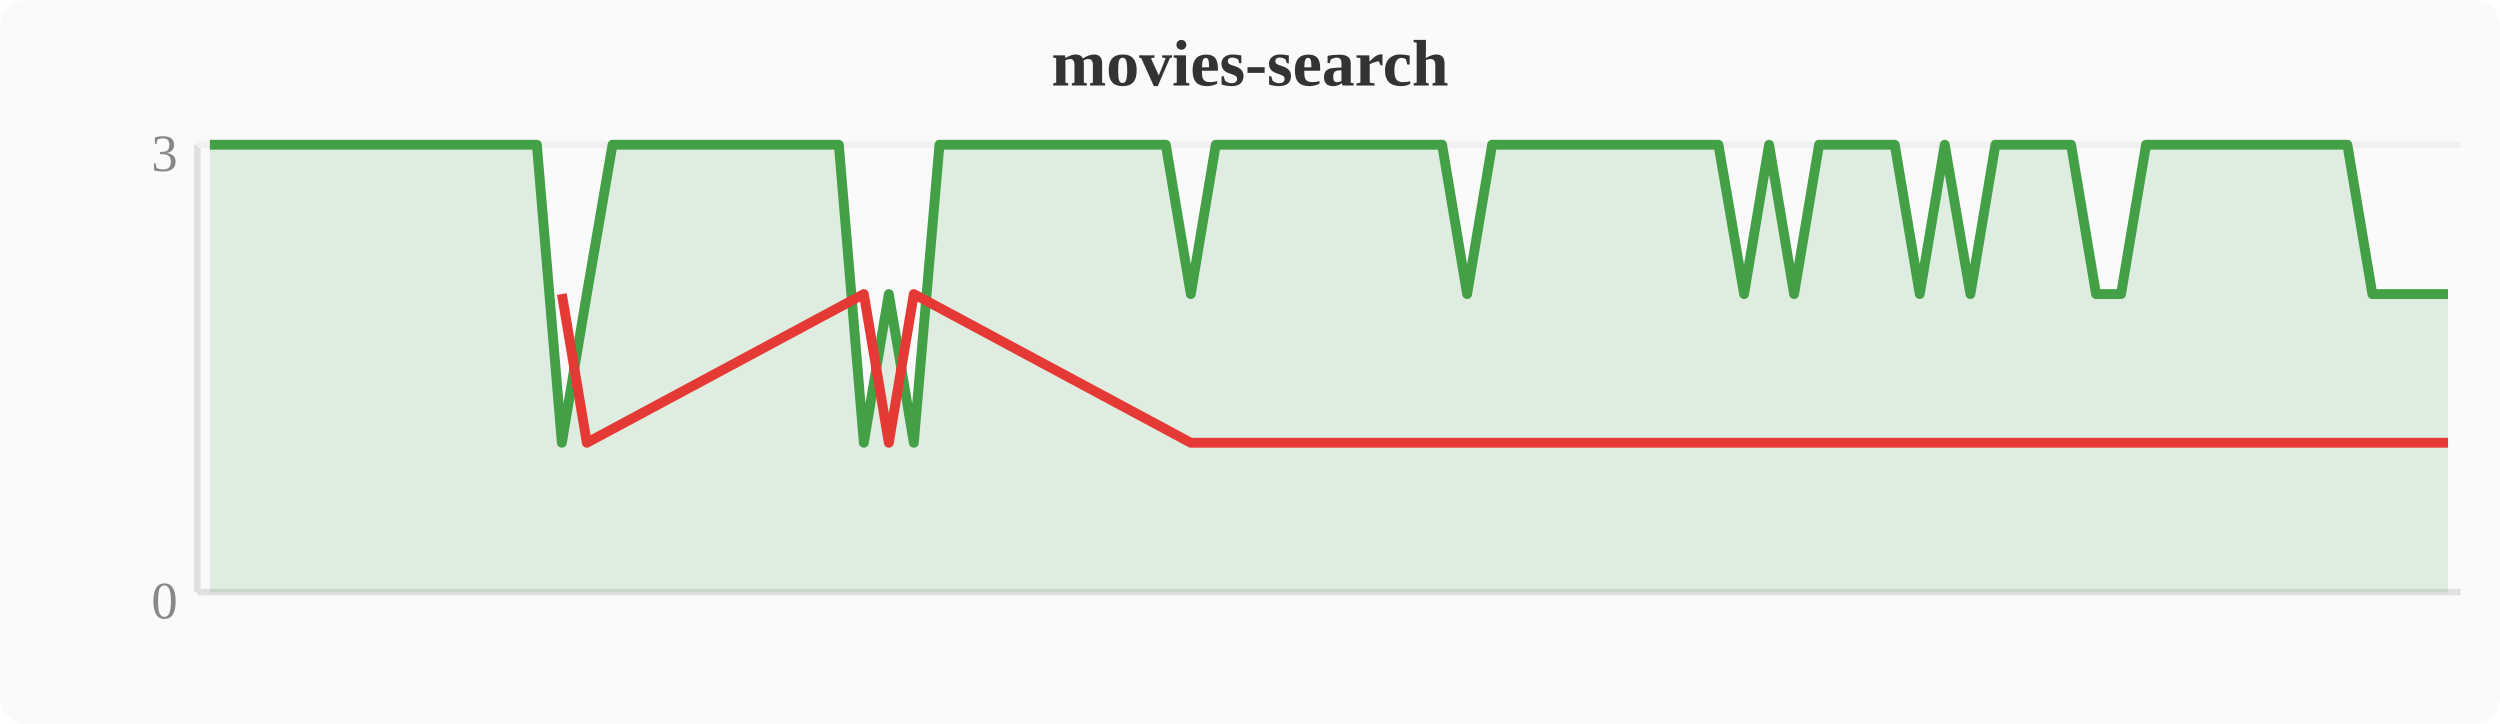
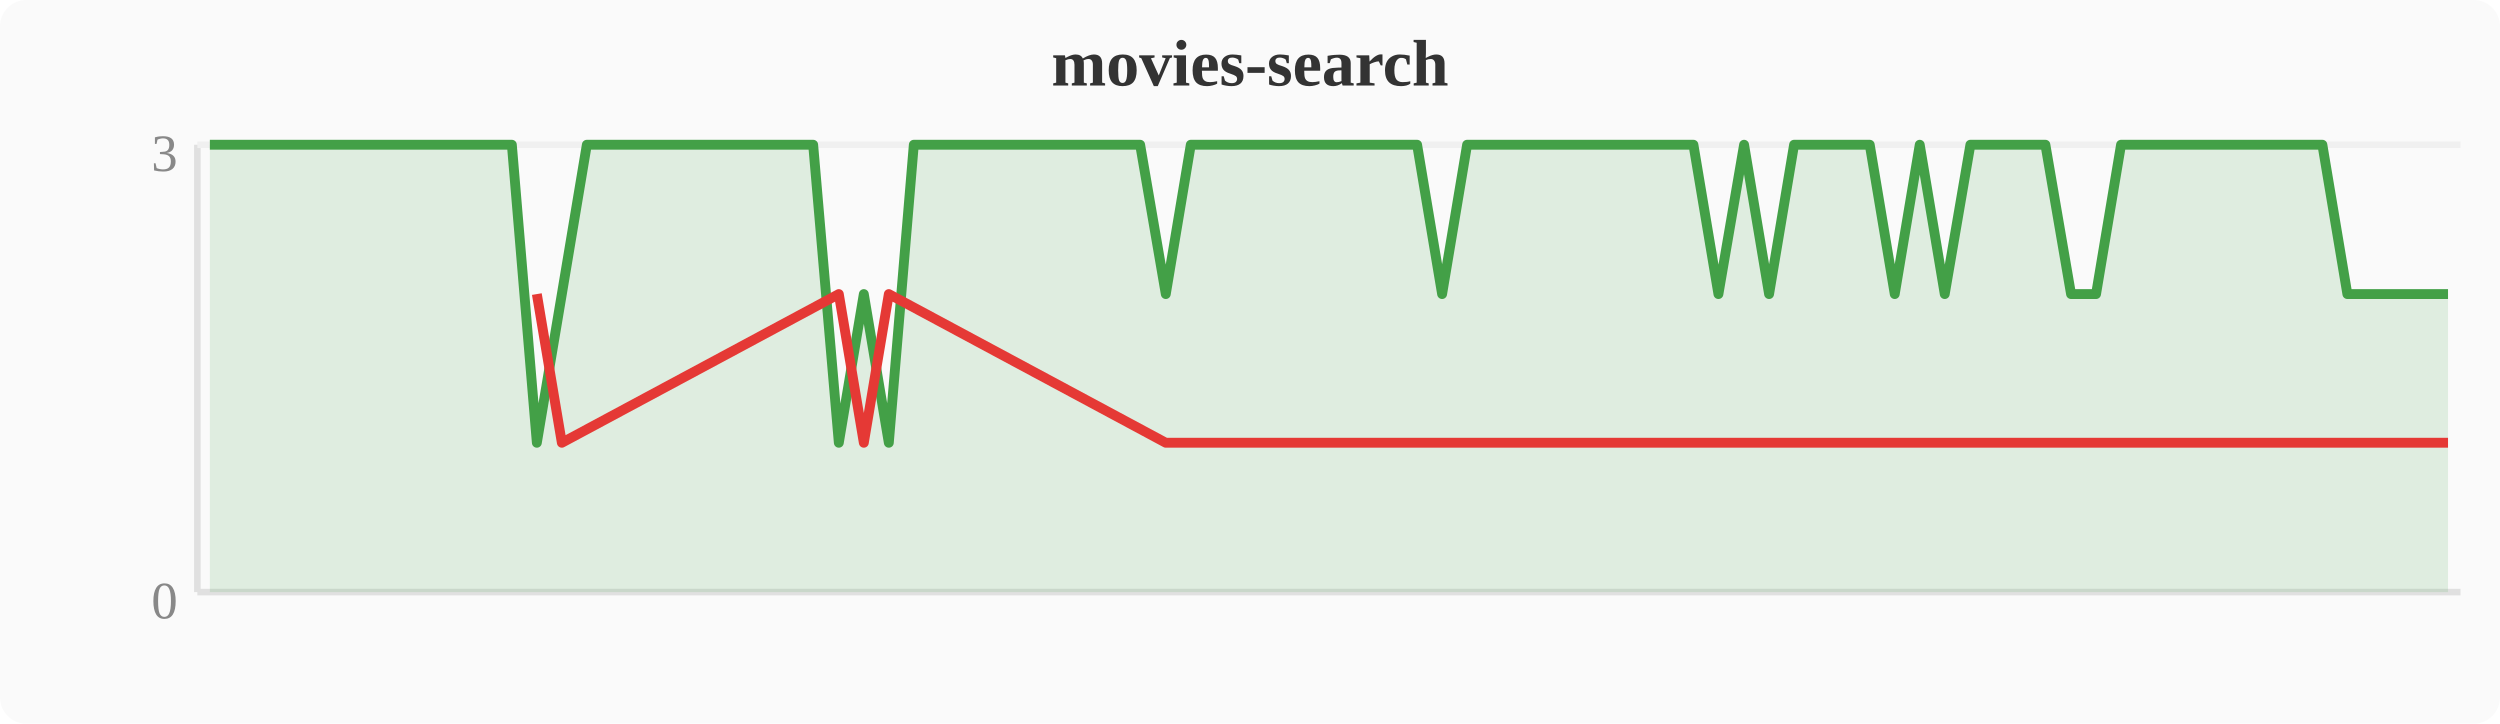
<svg xmlns="http://www.w3.org/2000/svg" width="380" height="110" viewBox="0 0 380 110">
  <rect width="380" height="110" fill="#fafafa" rx="4" />
  <text x="190" y="13" text-anchor="middle" font-size="10" font-weight="bold" fill="#333">movies-search</text>
  <line x1="30" y1="22" x2="30" y2="90" stroke="#e0e0e0" stroke-width="1" />
  <line x1="30" y1="90" x2="374" y2="90" stroke="#e0e0e0" stroke-width="1" />
  <line x1="30" y1="22" x2="374" y2="22" stroke="#f0f0f0" stroke-width="1" />
  <text x="27" y="94" text-anchor="end" font-size="8" fill="#888">0</text>
  <text x="27" y="26" text-anchor="end" font-size="8" fill="#888">3</text>
-   <polygon points="31.9,22.0 35.7,22.0 39.6,22.0 43.4,22.0 47.2,22.0 51.0,22.0 54.8,22.0 58.7,22.0 62.5,22.0 66.3,22.0 70.1,22.0 74.0,22.0 77.8,22.0 81.6,22.0 85.4,67.3 89.2,44.7 93.1,22.0 96.9,22.0 100.7,22.0 104.5,22.0 108.4,22.0 112.2,22.0 116.0,22.0 119.8,22.0 123.6,22.0 127.5,22.0 131.3,67.3 135.1,44.7 138.9,67.3 142.8,22.0 146.6,22.0 150.4,22.0 154.2,22.0 158.0,22.0 161.9,22.0 165.7,22.0 169.5,22.0 173.3,22.0 177.2,22.0 181.0,44.7 184.8,22.0 188.6,22.0 192.4,22.0 196.3,22.0 200.1,22.0 203.9,22.0 207.7,22.0 211.6,22.0 215.4,22.0 219.2,22.0 223.0,44.7 226.8,22.0 230.7,22.0 234.5,22.0 238.3,22.0 242.1,22.0 246.0,22.0 249.8,22.0 253.6,22.0 257.4,22.0 261.2,22.0 265.1,44.7 268.9,22.0 272.7,44.7 276.5,22.0 280.4,22.0 284.2,22.0 288.0,22.0 291.8,44.7 295.6,22.0 299.5,44.7 303.3,22.0 307.1,22.0 310.9,22.0 314.8,22.0 318.6,44.7 322.4,44.7 326.2,22.0 330.0,22.0 333.9,22.0 337.7,22.0 341.5,22.0 345.3,22.0 349.2,22.0 353.0,22.0 356.8,22.0 360.6,44.7 364.4,44.7 368.3,44.7 372.1,44.7 372.1,90 31.9,90" fill="#43a047" opacity="0.15" />
-   <polyline points="31.9,22.0 35.7,22.0 39.6,22.0 43.4,22.0 47.2,22.0 51.0,22.0 54.8,22.0 58.7,22.0 62.5,22.0 66.3,22.0 70.1,22.0 74.0,22.0 77.8,22.0 81.6,22.0 85.4,67.3 89.2,44.7 93.1,22.0 96.9,22.0 100.7,22.0 104.5,22.0 108.4,22.0 112.2,22.0 116.0,22.0 119.8,22.0 123.6,22.0 127.5,22.0 131.3,67.3 135.1,44.7 138.9,67.3 142.8,22.0 146.6,22.0 150.4,22.0 154.2,22.0 158.0,22.0 161.9,22.0 165.7,22.0 169.5,22.0 173.3,22.0 177.2,22.0 181.0,44.7 184.8,22.0 188.6,22.0 192.4,22.0 196.3,22.0 200.1,22.0 203.9,22.0 207.7,22.0 211.6,22.0 215.4,22.0 219.2,22.0 223.0,44.7 226.8,22.0 230.7,22.0 234.5,22.0 238.3,22.0 242.1,22.0 246.0,22.0 249.8,22.0 253.6,22.0 257.4,22.0 261.2,22.0 265.1,44.7 268.9,22.0 272.7,44.7 276.5,22.0 280.4,22.0 284.2,22.0 288.0,22.0 291.8,44.7 295.6,22.0 299.5,44.7 303.3,22.0 307.1,22.0 310.9,22.0 314.8,22.0 318.6,44.7 322.4,44.7 326.2,22.0 330.0,22.0 333.9,22.0 337.7,22.0 341.5,22.0 345.3,22.0 349.2,22.0 353.0,22.0 356.8,22.0 360.6,44.7 364.4,44.7 368.3,44.7 372.1,44.7" fill="none" stroke="#43a047" stroke-width="1.5" stroke-linejoin="round" />
-   <polyline points="85.4,44.7 89.2,67.3 131.3,44.7 135.1,67.3 138.9,44.7 181.0,67.3 223.0,67.3 265.1,67.3 272.7,67.3 291.8,67.3 299.5,67.3 318.6,67.3 322.4,67.3 360.6,67.3 364.4,67.3 368.3,67.3 372.1,67.3" fill="none" stroke="#e53935" stroke-width="1.5" stroke-linejoin="round" />
+   <polygon points="31.9,22.0 35.7,22.0 39.6,22.0 43.4,22.0 47.2,22.0 51.0,22.0 54.8,22.0 58.7,22.0 62.5,22.0 66.3,22.0 70.1,22.0 74.0,22.0 77.8,22.0 81.6,67.3 85.4,44.7 89.2,22.0 93.1,22.0 96.9,22.0 100.7,22.0 104.5,22.0 108.4,22.0 112.2,22.0 116.0,22.0 119.8,22.0 123.6,22.0 127.5,67.3 131.3,44.7 135.1,67.3 138.9,22.0 142.8,22.0 146.6,22.0 150.4,22.0 154.2,22.0 158.0,22.0 161.9,22.0 165.7,22.0 169.5,22.0 173.3,22.0 177.2,44.7 181.0,22.0 184.8,22.0 188.6,22.0 192.4,22.0 196.3,22.0 200.1,22.0 203.9,22.0 207.7,22.0 211.6,22.0 215.4,22.0 219.2,44.7 223.0,22.0 226.8,22.0 230.7,22.0 234.5,22.0 238.3,22.0 242.1,22.0 246.0,22.0 249.8,22.0 253.6,22.0 257.4,22.0 261.2,44.7 265.1,22.0 268.9,44.7 272.7,22.0 276.5,22.0 280.4,22.0 284.2,22.0 288.0,44.7 291.8,22.0 295.6,44.7 299.5,22.0 303.3,22.0 307.1,22.0 310.9,22.0 314.8,44.7 318.6,44.7 322.4,22.0 326.2,22.0 330.0,22.0 333.9,22.0 337.7,22.0 341.5,22.0 345.3,22.0 349.2,22.0 353.0,22.0 356.8,44.7 360.6,44.7 364.4,44.7 368.3,44.7 372.1,44.7 372.1,90 31.9,90" fill="#43a047" opacity="0.15" />
+   <polyline points="31.9,22.0 35.7,22.0 39.6,22.0 43.4,22.0 47.2,22.0 51.0,22.0 54.8,22.0 58.7,22.0 62.5,22.0 66.3,22.0 70.1,22.0 74.0,22.0 77.8,22.0 81.6,67.3 85.4,44.7 89.2,22.0 93.1,22.0 96.9,22.0 100.7,22.0 104.5,22.0 108.4,22.0 112.2,22.0 116.0,22.0 119.8,22.0 123.6,22.0 127.5,67.3 131.3,44.7 135.1,67.3 138.9,22.0 142.8,22.0 146.6,22.0 150.4,22.0 154.2,22.0 158.0,22.0 161.9,22.0 165.7,22.0 169.5,22.0 173.3,22.0 177.2,44.7 181.0,22.0 184.8,22.0 188.6,22.0 192.4,22.0 196.3,22.0 200.1,22.0 203.9,22.0 207.7,22.0 211.6,22.0 215.4,22.0 219.2,44.7 223.0,22.0 226.8,22.0 230.7,22.0 234.5,22.0 238.3,22.0 242.1,22.0 246.0,22.0 249.8,22.0 253.6,22.0 257.4,22.0 261.2,44.7 265.1,22.0 268.9,44.7 272.7,22.0 276.5,22.0 280.4,22.0 284.2,22.0 288.0,44.7 291.8,22.0 295.6,44.7 299.5,22.0 303.3,22.0 307.1,22.0 310.9,22.0 314.8,44.7 318.6,44.7 322.4,22.0 326.2,22.0 330.0,22.0 333.9,22.0 337.7,22.0 341.5,22.0 345.3,22.0 349.2,22.0 353.0,22.0 356.8,44.7 360.6,44.7 364.4,44.7 368.3,44.7 372.1,44.7" fill="none" stroke="#43a047" stroke-width="1.5" stroke-linejoin="round" />
+   <polyline points="81.6,44.7 85.4,67.3 127.5,44.7 131.3,67.3 135.1,44.7 177.2,67.3 219.2,67.3 261.2,67.3 268.9,67.3 288.0,67.3 295.6,67.3 314.8,67.3 318.6,67.3 356.8,67.3 360.6,67.3 364.4,67.3 368.3,67.3 372.1,67.3" fill="none" stroke="#e53935" stroke-width="1.5" stroke-linejoin="round" />
</svg>
